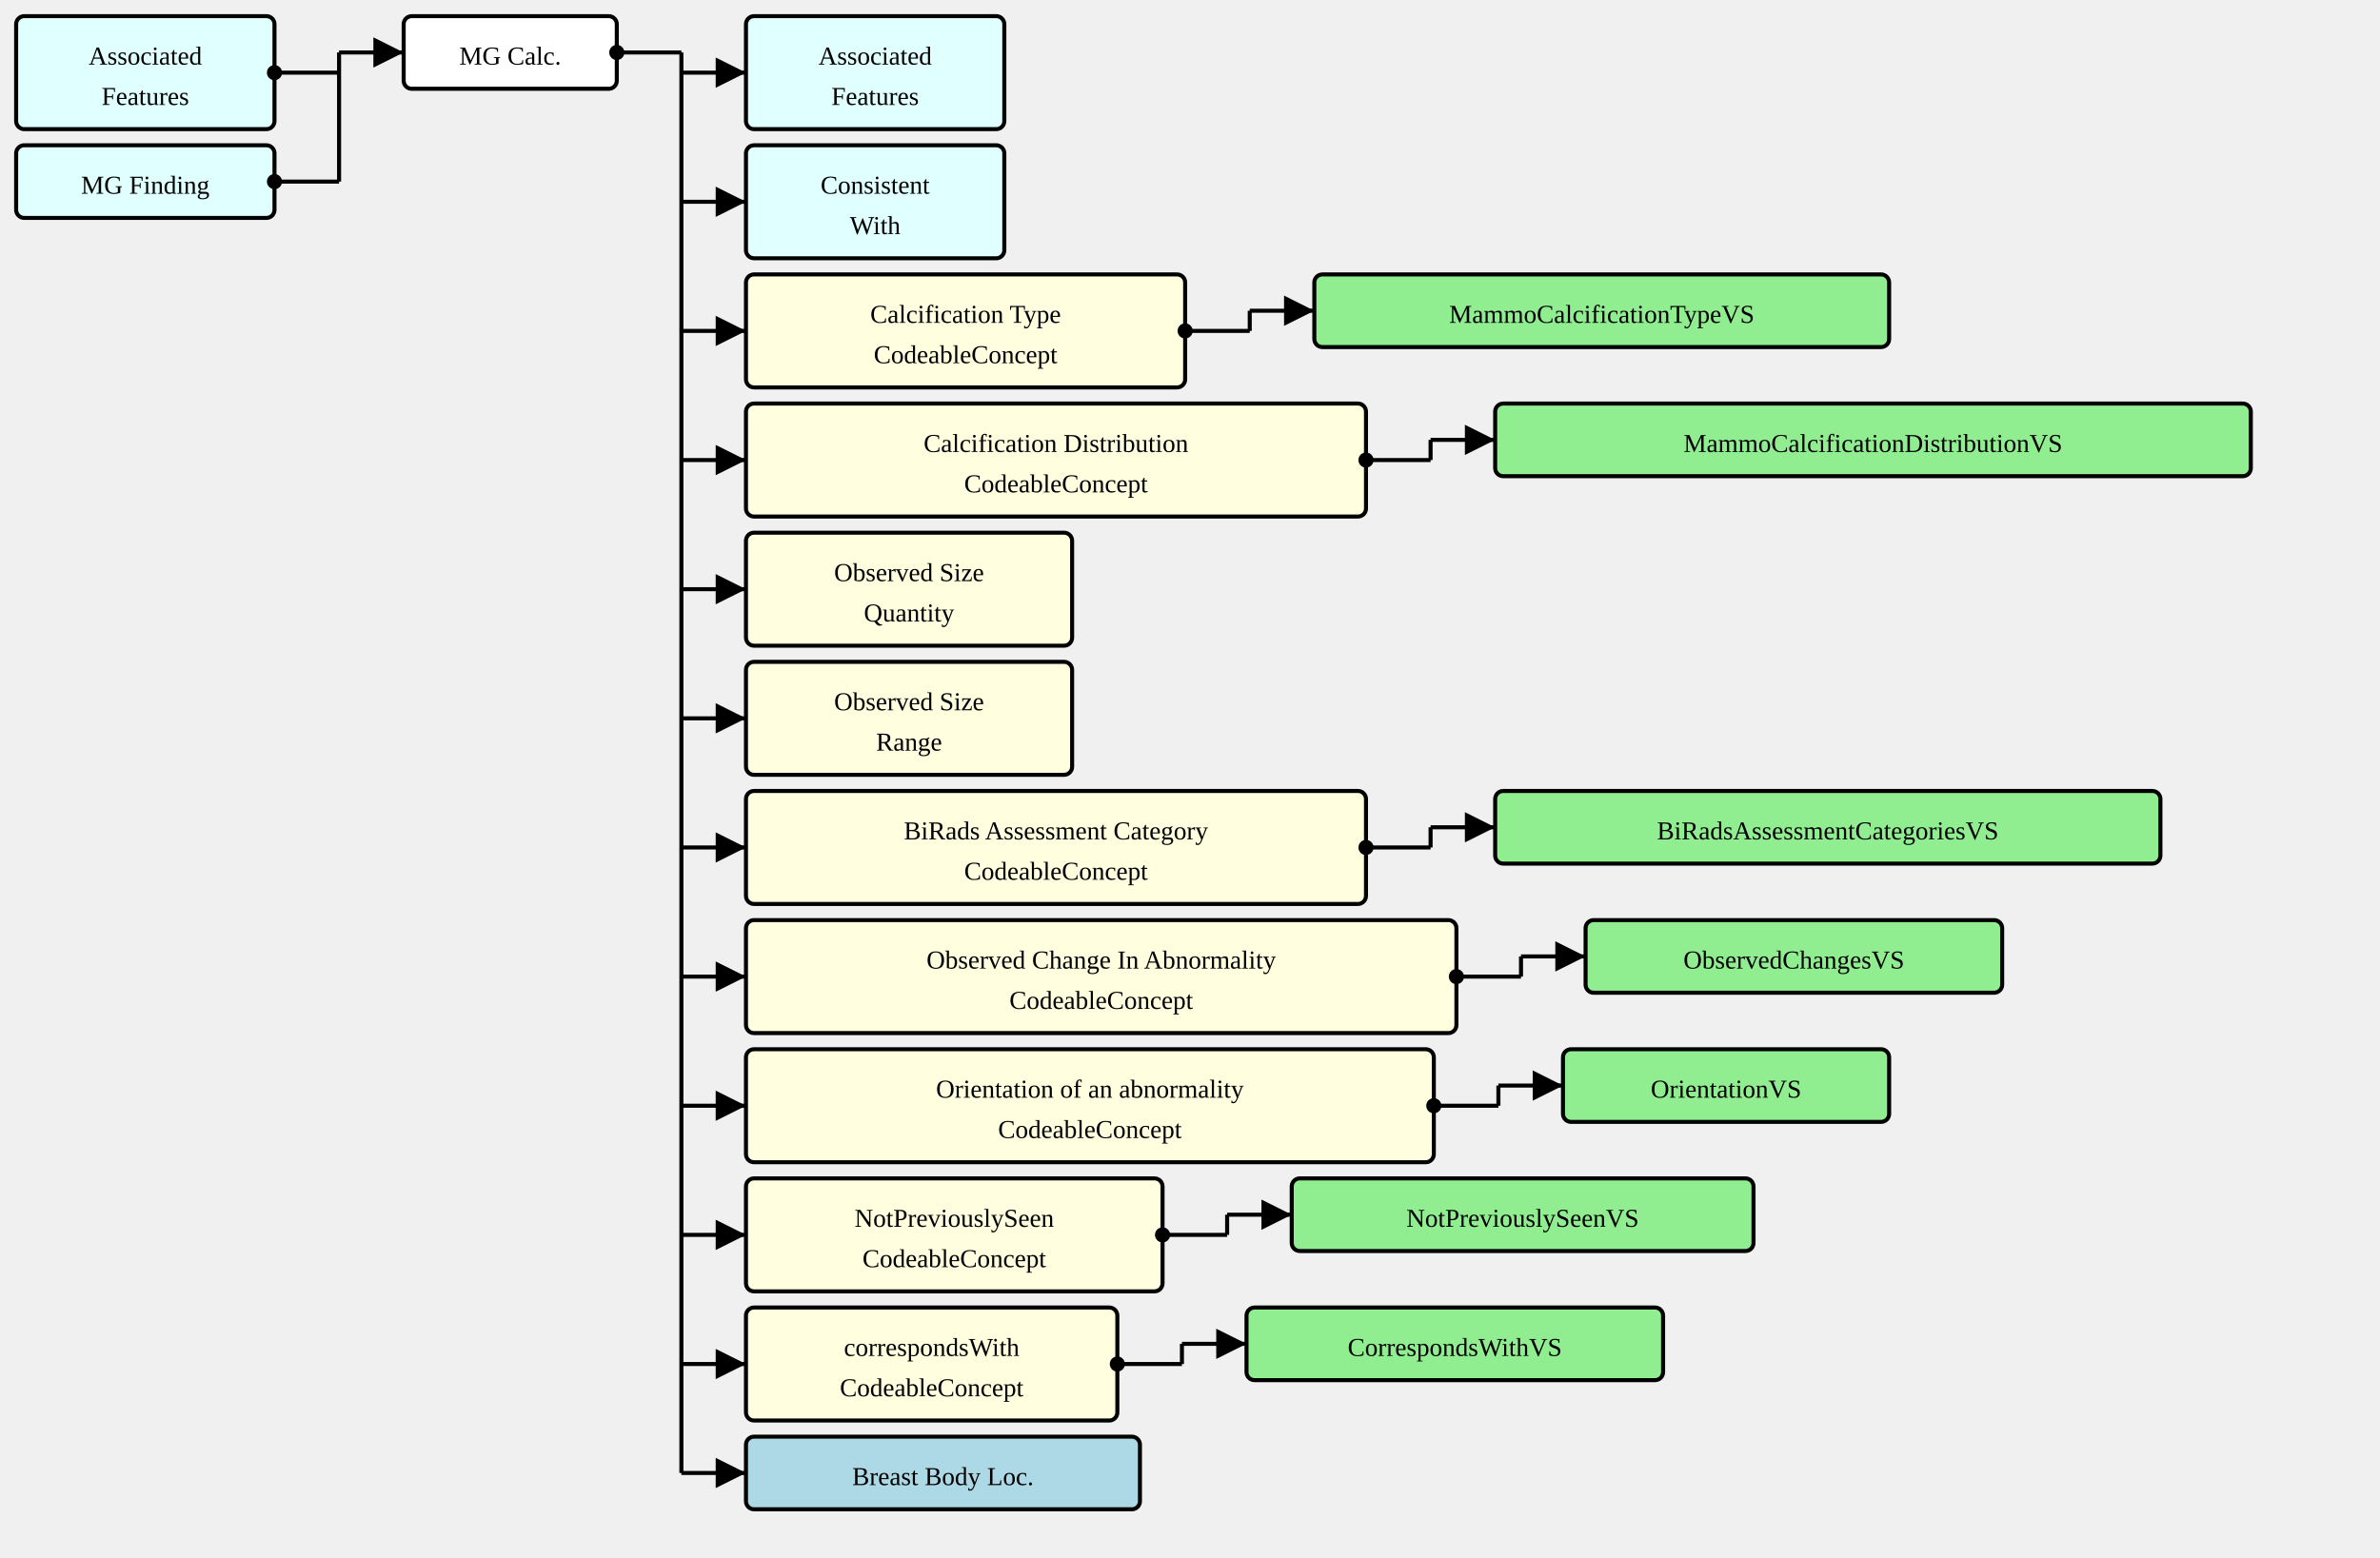
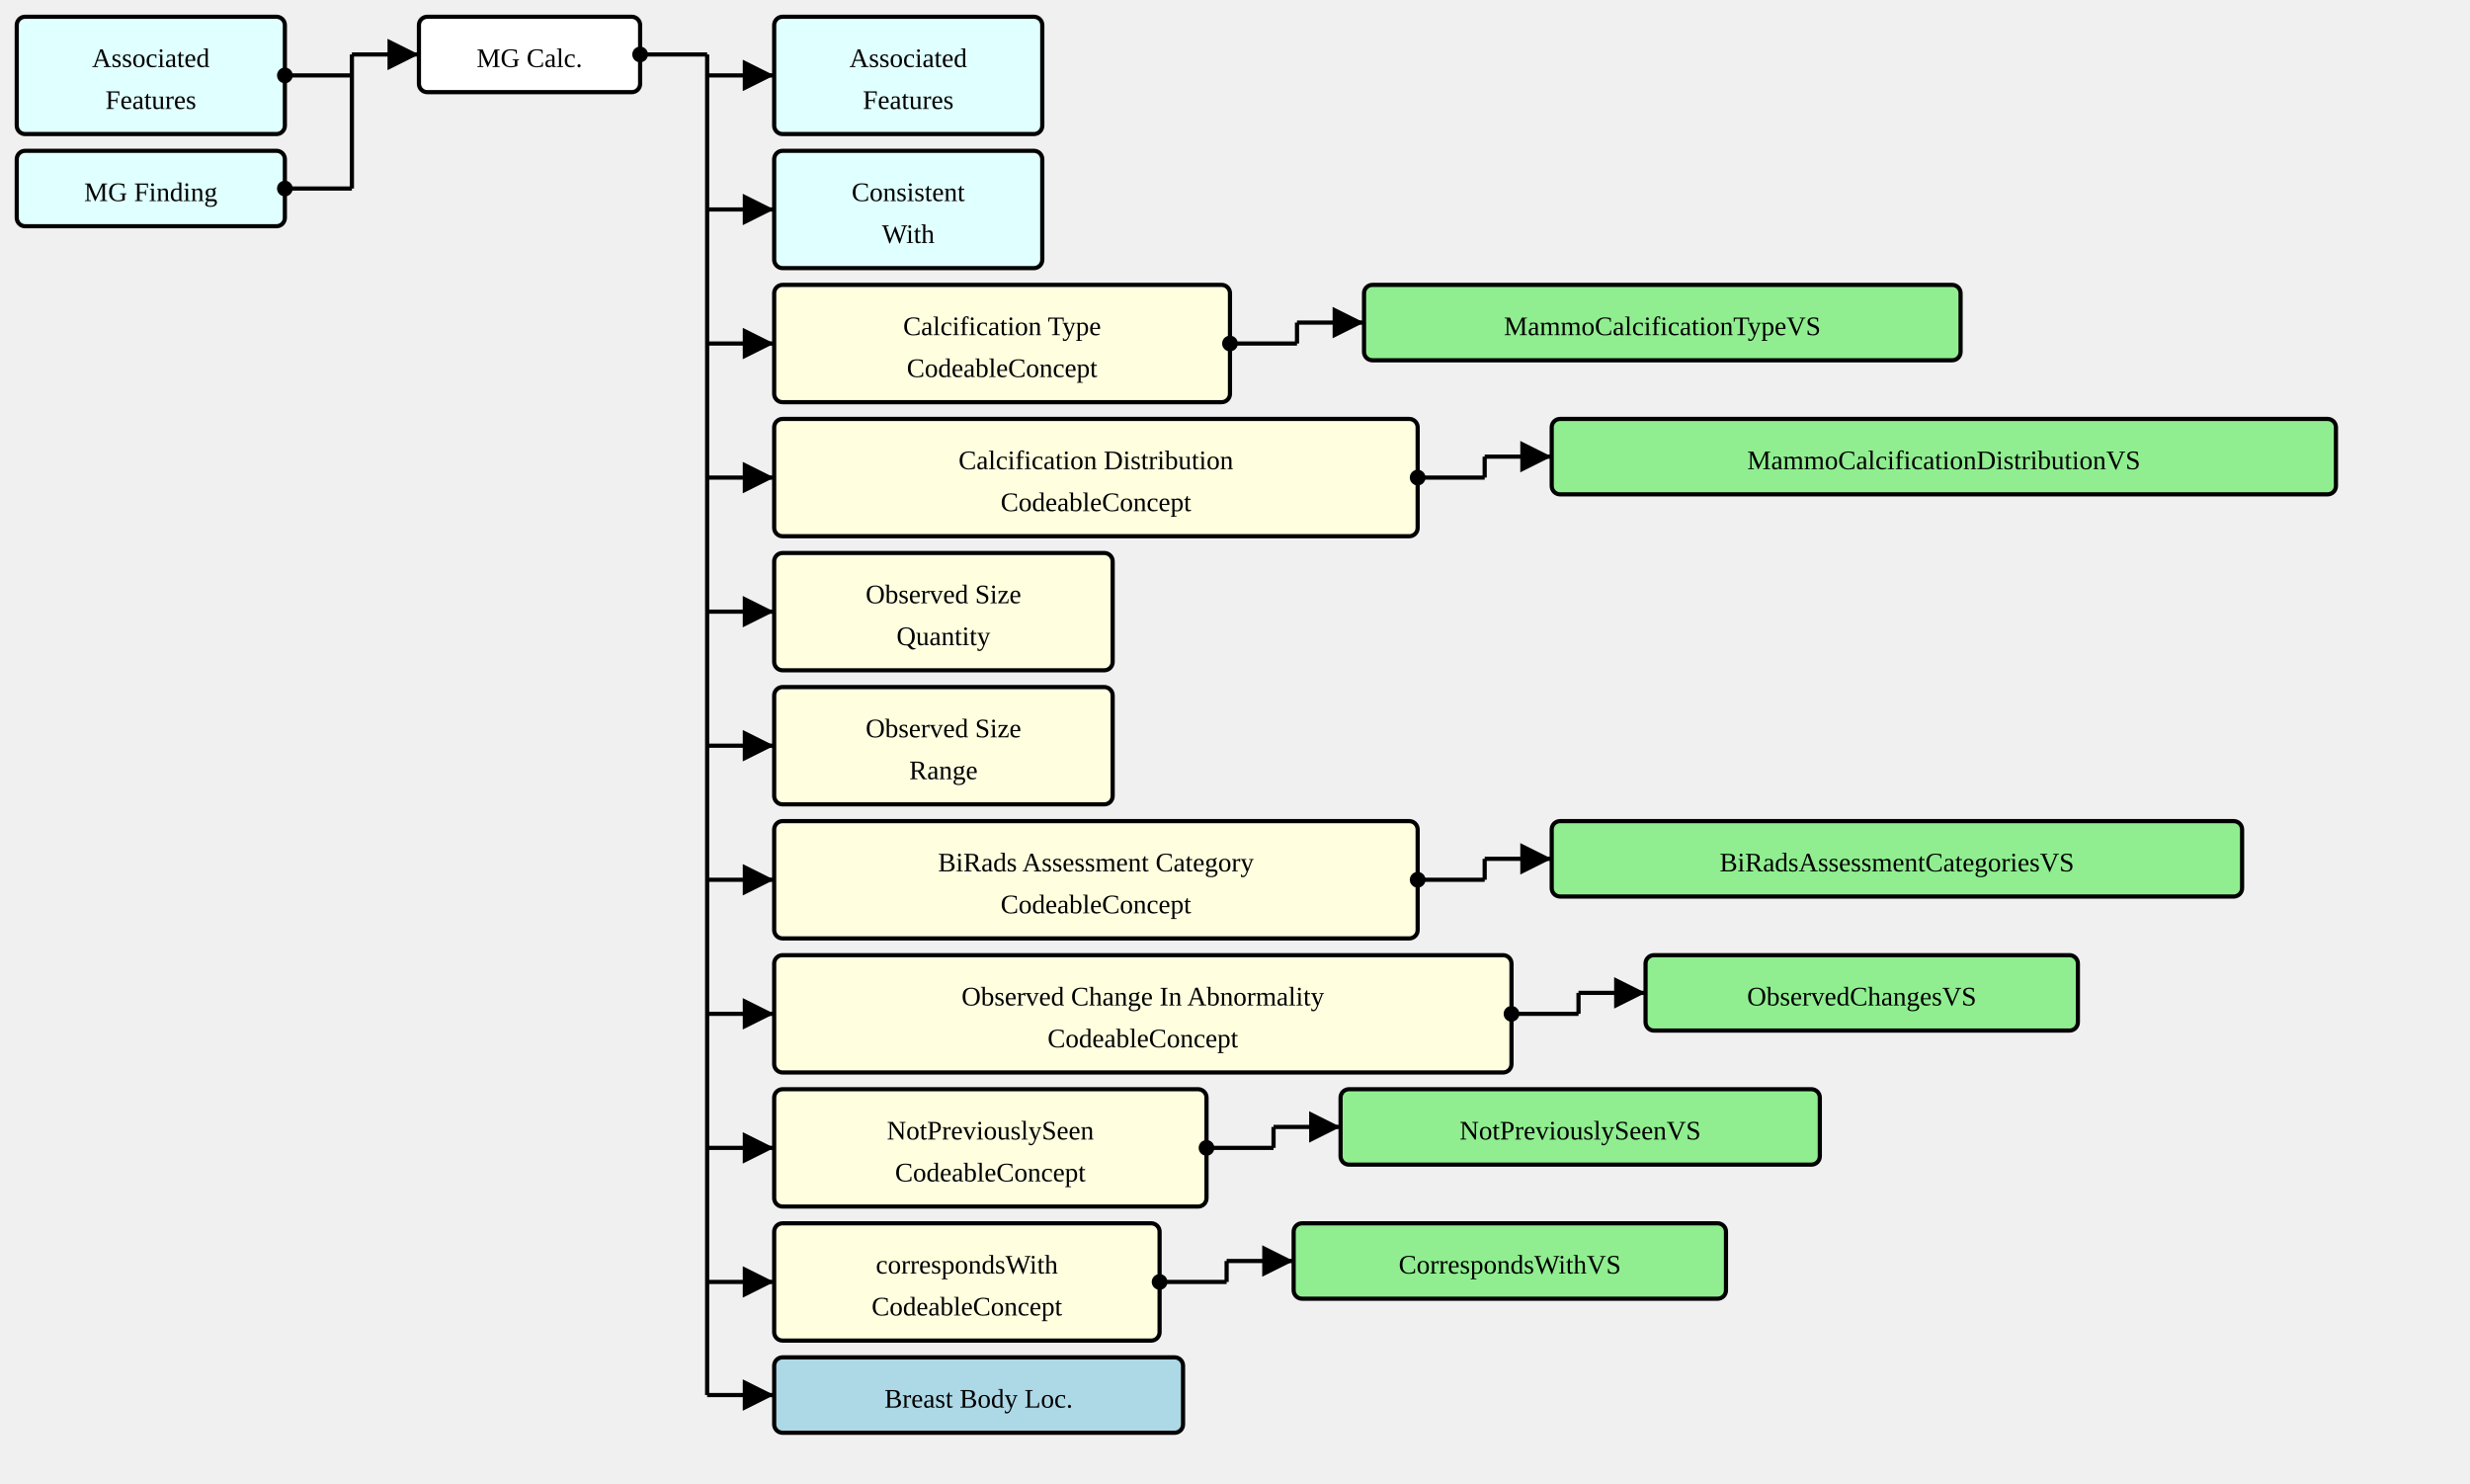
- <svg xmlns="http://www.w3.org/2000/svg" version="1.1" width="1105.5" height="723.75">
+ <svg xmlns="http://www.w3.org/2000/svg" version="1.1" width="1105.5" height="663.75">
  <defs>
    <marker id="arrowStart" markerWidth="3.75" markerHeight="3.75" markerUnits="px" refX="1.875" refY="1.875">
      <circle fill="Black" stroke-width="0" cx="1.875" cy="1.875" r="1.875" />
    </marker>
    <marker id="arrowEnd" markerWidth="7.5" markerHeight="7.5" markerUnits="px" refX="7.5" refY="3.75">
      <polygon fill="Black" stroke-width="0" points="0 0 7.5 3.75 0 7.5" />
    </marker>
  </defs>
  <g>
    <g transform="translate(7.5 7.5)">
      <a href="./StructureDefinition-AssociatedFeatures.html" target="_top">
        <rect fill="LightCyan" stroke="Black" stroke-width="1.875" x="0" y="0" width="120" height="52.5" rx="3.75" ry="3.75" />
      </a>
      <a href="./StructureDefinition-AssociatedFeatures.html" target="_top">
        <text x="60" y="22.5" text-anchor="middle">Associated</text>
      </a>
      <a href="./StructureDefinition-AssociatedFeatures.html" target="_top">
        <text x="60" y="41.25" text-anchor="middle">Features</text>
      </a>
    </g>
    <g transform="translate(7.5 67.5)">
      <a href="./StructureDefinition-MGFinding.html" target="_top">
        <rect fill="LightCyan" stroke="Black" stroke-width="1.875" x="0" y="0" width="120" height="33.75" rx="3.75" ry="3.75" />
      </a>
      <a href="./StructureDefinition-MGFinding.html" target="_top">
        <text x="60" y="22.5" text-anchor="middle">MG Finding</text>
      </a>
    </g>
    <line stroke="Black" stroke-width="1.875" marker-end="url(#arrowEnd)" x1="157.5" y1="24.375" x2="187.5" y2="24.375" />
    <line stroke="Black" stroke-width="1.875" marker-start="url(#arrowStart)" x1="127.5" y1="33.75" x2="157.5" y2="33.75" />
    <line stroke="Black" stroke-width="1.875" marker-start="url(#arrowStart)" x1="127.5" y1="84.375" x2="157.5" y2="84.375" />
    <line stroke="Black" stroke-width="1.875" x1="157.5" y1="24.375" x2="157.5" y2="84.375" />
  </g>
  <g>
    <g transform="translate(187.5 7.5)">
      <rect fill="White" stroke="Black" stroke-width="1.875" x="0" y="0" width="99" height="33.75" rx="3.75" ry="3.75" />
      <text x="49.5" y="22.5" text-anchor="middle">MG Calc.</text>
    </g>
    <line stroke="Black" stroke-width="1.875" marker-end="url(#arrowEnd)" x1="316.5" y1="33.75" x2="346.5" y2="33.75" />
    <line stroke="Black" stroke-width="1.875" marker-end="url(#arrowEnd)" x1="316.5" y1="93.75" x2="346.5" y2="93.75" />
    <line stroke="Black" stroke-width="1.875" marker-end="url(#arrowEnd)" x1="316.5" y1="153.75" x2="346.5" y2="153.75" />
    <line stroke="Black" stroke-width="1.875" marker-end="url(#arrowEnd)" x1="316.5" y1="213.75" x2="346.5" y2="213.75" />
    <line stroke="Black" stroke-width="1.875" marker-end="url(#arrowEnd)" x1="316.5" y1="273.75" x2="346.5" y2="273.75" />
    <line stroke="Black" stroke-width="1.875" marker-end="url(#arrowEnd)" x1="316.5" y1="333.75" x2="346.5" y2="333.75" />
    <line stroke="Black" stroke-width="1.875" marker-end="url(#arrowEnd)" x1="316.5" y1="393.75" x2="346.5" y2="393.75" />
    <line stroke="Black" stroke-width="1.875" marker-end="url(#arrowEnd)" x1="316.5" y1="453.75" x2="346.5" y2="453.75" />
    <line stroke="Black" stroke-width="1.875" marker-end="url(#arrowEnd)" x1="316.5" y1="513.75" x2="346.5" y2="513.75" />
    <line stroke="Black" stroke-width="1.875" marker-end="url(#arrowEnd)" x1="316.5" y1="573.75" x2="346.5" y2="573.75" />
-     <line stroke="Black" stroke-width="1.875" marker-end="url(#arrowEnd)" x1="316.5" y1="633.75" x2="346.5" y2="633.75" />
-     <line stroke="Black" stroke-width="1.875" marker-end="url(#arrowEnd)" x1="316.5" y1="684.375" x2="346.5" y2="684.375" />
+     <line stroke="Black" stroke-width="1.875" marker-end="url(#arrowEnd)" x1="316.5" y1="624.375" x2="346.5" y2="624.375" />
    <line stroke="Black" stroke-width="1.875" marker-start="url(#arrowStart)" x1="286.5" y1="24.375" x2="316.5" y2="24.375" />
-     <line stroke="Black" stroke-width="1.875" x1="316.5" y1="24.375" x2="316.5" y2="684.375" />
+     <line stroke="Black" stroke-width="1.875" x1="316.5" y1="24.375" x2="316.5" y2="624.375" />
  </g>
  <g>
    <g transform="translate(346.5 7.5)">
      <a href="./StructureDefinition-AssociatedFeatures.html" target="_top">
        <rect fill="LightCyan" stroke="Black" stroke-width="1.875" x="0" y="0" width="120" height="52.5" rx="3.75" ry="3.75" />
      </a>
      <a href="./StructureDefinition-AssociatedFeatures.html" target="_top">
        <text x="60" y="22.5" text-anchor="middle">Associated</text>
      </a>
      <a href="./StructureDefinition-AssociatedFeatures.html" target="_top">
        <text x="60" y="41.25" text-anchor="middle">Features</text>
      </a>
    </g>
  </g>
  <g>
    <g transform="translate(346.5 67.5)">
      <a href="./StructureDefinition-ConsistentWith.html" target="_top">
        <rect fill="LightCyan" stroke="Black" stroke-width="1.875" x="0" y="0" width="120" height="52.5" rx="3.75" ry="3.75" />
      </a>
      <a href="./StructureDefinition-ConsistentWith.html" target="_top">
        <text x="60" y="22.5" text-anchor="middle">Consistent</text>
      </a>
      <a href="./StructureDefinition-ConsistentWith.html" target="_top">
        <text x="60" y="41.25" text-anchor="middle">With</text>
      </a>
    </g>
  </g>
  <g>
    <g transform="translate(346.5 127.5)">
      <rect fill="LightYellow" stroke="Black" stroke-width="1.875" x="0" y="0" width="204" height="52.5" rx="3.75" ry="3.75" />
      <text x="102" y="22.5" text-anchor="middle">Calcification Type</text>
      <text x="102" y="41.25" text-anchor="middle">CodeableConcept</text>
    </g>
    <line stroke="Black" stroke-width="1.875" marker-end="url(#arrowEnd)" x1="580.5" y1="144.375" x2="610.5" y2="144.375" />
    <line stroke="Black" stroke-width="1.875" marker-start="url(#arrowStart)" x1="550.5" y1="153.75" x2="580.5" y2="153.75" />
    <line stroke="Black" stroke-width="1.875" x1="580.5" y1="144.375" x2="580.5" y2="153.75" />
  </g>
  <g>
    <g transform="translate(610.5 127.5)">
      <a href="./ValueSet-MammoCalcificationTypeVS.html" target="_top">
        <rect fill="LightGreen" stroke="Black" stroke-width="1.875" x="0" y="0" width="267" height="33.75" rx="3.75" ry="3.75" />
      </a>
      <a href="./ValueSet-MammoCalcificationTypeVS.html" target="_top">
        <text x="133.5" y="22.5" text-anchor="middle">MammoCalcificationTypeVS</text>
      </a>
    </g>
  </g>
  <g>
    <g transform="translate(346.5 187.5)">
      <rect fill="LightYellow" stroke="Black" stroke-width="1.875" x="0" y="0" width="288" height="52.5" rx="3.75" ry="3.75" />
      <text x="144" y="22.5" text-anchor="middle">Calcification Distribution</text>
      <text x="144" y="41.25" text-anchor="middle">CodeableConcept</text>
    </g>
    <line stroke="Black" stroke-width="1.875" marker-end="url(#arrowEnd)" x1="664.5" y1="204.375" x2="694.5" y2="204.375" />
    <line stroke="Black" stroke-width="1.875" marker-start="url(#arrowStart)" x1="634.5" y1="213.75" x2="664.5" y2="213.75" />
    <line stroke="Black" stroke-width="1.875" x1="664.5" y1="204.375" x2="664.5" y2="213.75" />
  </g>
  <g>
    <g transform="translate(694.5 187.5)">
      <a href="./ValueSet-MammoCalcificationDistributionVS.html" target="_top">
        <rect fill="LightGreen" stroke="Black" stroke-width="1.875" x="0" y="0" width="351" height="33.75" rx="3.75" ry="3.75" />
      </a>
      <a href="./ValueSet-MammoCalcificationDistributionVS.html" target="_top">
        <text x="175.5" y="22.5" text-anchor="middle">MammoCalcificationDistributionVS</text>
      </a>
    </g>
  </g>
  <g>
    <g transform="translate(346.5 247.5)">
      <rect fill="LightYellow" stroke="Black" stroke-width="1.875" x="0" y="0" width="151.5" height="52.5" rx="3.75" ry="3.75" />
      <text x="75.75" y="22.5" text-anchor="middle">Observed Size</text>
      <text x="75.75" y="41.25" text-anchor="middle">Quantity</text>
    </g>
  </g>
  <g>
    <g transform="translate(346.5 307.5)">
      <rect fill="LightYellow" stroke="Black" stroke-width="1.875" x="0" y="0" width="151.5" height="52.5" rx="3.75" ry="3.75" />
      <text x="75.75" y="22.5" text-anchor="middle">Observed Size</text>
      <text x="75.75" y="41.25" text-anchor="middle">Range</text>
    </g>
  </g>
  <g>
    <g transform="translate(346.5 367.5)">
      <rect fill="LightYellow" stroke="Black" stroke-width="1.875" x="0" y="0" width="288" height="52.5" rx="3.75" ry="3.75" />
      <text x="144" y="22.5" text-anchor="middle">BiRads Assessment Category</text>
      <text x="144" y="41.25" text-anchor="middle">CodeableConcept</text>
    </g>
    <line stroke="Black" stroke-width="1.875" marker-end="url(#arrowEnd)" x1="664.5" y1="384.375" x2="694.5" y2="384.375" />
    <line stroke="Black" stroke-width="1.875" marker-start="url(#arrowStart)" x1="634.5" y1="393.75" x2="664.5" y2="393.75" />
    <line stroke="Black" stroke-width="1.875" x1="664.5" y1="384.375" x2="664.5" y2="393.75" />
  </g>
  <g>
    <g transform="translate(694.5 367.5)">
      <a href="./ValueSet-BiRadsAssessmentCategoriesVS.html" target="_top">
        <rect fill="LightGreen" stroke="Black" stroke-width="1.875" x="0" y="0" width="309" height="33.75" rx="3.75" ry="3.75" />
      </a>
      <a href="./ValueSet-BiRadsAssessmentCategoriesVS.html" target="_top">
        <text x="154.5" y="22.5" text-anchor="middle">BiRadsAssessmentCategoriesVS</text>
      </a>
    </g>
  </g>
  <g>
    <g transform="translate(346.5 427.5)">
      <rect fill="LightYellow" stroke="Black" stroke-width="1.875" x="0" y="0" width="330" height="52.5" rx="3.75" ry="3.75" />
      <text x="165" y="22.5" text-anchor="middle">Observed Change In Abnormality</text>
      <text x="165" y="41.25" text-anchor="middle">CodeableConcept</text>
    </g>
    <line stroke="Black" stroke-width="1.875" marker-end="url(#arrowEnd)" x1="706.5" y1="444.375" x2="736.5" y2="444.375" />
    <line stroke="Black" stroke-width="1.875" marker-start="url(#arrowStart)" x1="676.5" y1="453.75" x2="706.5" y2="453.75" />
    <line stroke="Black" stroke-width="1.875" x1="706.5" y1="444.375" x2="706.5" y2="453.75" />
  </g>
  <g>
    <g transform="translate(736.5 427.5)">
      <a href="./ValueSet-ObservedChangesVS.html" target="_top">
        <rect fill="LightGreen" stroke="Black" stroke-width="1.875" x="0" y="0" width="193.5" height="33.75" rx="3.75" ry="3.75" />
      </a>
      <a href="./ValueSet-ObservedChangesVS.html" target="_top">
        <text x="96.75" y="22.5" text-anchor="middle">ObservedChangesVS</text>
      </a>
    </g>
  </g>
  <g>
    <g transform="translate(346.5 487.5)">
-       <rect fill="LightYellow" stroke="Black" stroke-width="1.875" x="0" y="0" width="319.5" height="52.5" rx="3.75" ry="3.75" />
-       <text x="159.75" y="22.5" text-anchor="middle">Orientation of an abnormality</text>
-       <text x="159.75" y="41.25" text-anchor="middle">CodeableConcept</text>
-     </g>
-     <line stroke="Black" stroke-width="1.875" marker-end="url(#arrowEnd)" x1="696" y1="504.375" x2="726" y2="504.375" />
-     <line stroke="Black" stroke-width="1.875" marker-start="url(#arrowStart)" x1="666" y1="513.75" x2="696" y2="513.75" />
-     <line stroke="Black" stroke-width="1.875" x1="696" y1="504.375" x2="696" y2="513.75" />
-   </g>
-   <g>
-     <g transform="translate(726 487.5)">
-       <a href="./ValueSet-OrientationVS.html" target="_top">
-         <rect fill="LightGreen" stroke="Black" stroke-width="1.875" x="0" y="0" width="151.5" height="33.75" rx="3.75" ry="3.75" />
-       </a>
-       <a href="./ValueSet-OrientationVS.html" target="_top">
-         <text x="75.75" y="22.5" text-anchor="middle">OrientationVS</text>
-       </a>
-     </g>
-   </g>
-   <g>
-     <g transform="translate(346.5 547.5)">
      <rect fill="LightYellow" stroke="Black" stroke-width="1.875" x="0" y="0" width="193.5" height="52.5" rx="3.75" ry="3.75" />
      <text x="96.75" y="22.5" text-anchor="middle">NotPreviouslySeen</text>
      <text x="96.75" y="41.25" text-anchor="middle">CodeableConcept</text>
    </g>
-     <line stroke="Black" stroke-width="1.875" marker-end="url(#arrowEnd)" x1="570" y1="564.375" x2="600" y2="564.375" />
-     <line stroke="Black" stroke-width="1.875" marker-start="url(#arrowStart)" x1="540" y1="573.75" x2="570" y2="573.75" />
-     <line stroke="Black" stroke-width="1.875" x1="570" y1="564.375" x2="570" y2="573.75" />
-   </g>
-   <g>
-     <g transform="translate(600 547.5)">
+     <line stroke="Black" stroke-width="1.875" marker-end="url(#arrowEnd)" x1="570" y1="504.375" x2="600" y2="504.375" />
+     <line stroke="Black" stroke-width="1.875" marker-start="url(#arrowStart)" x1="540" y1="513.75" x2="570" y2="513.75" />
+     <line stroke="Black" stroke-width="1.875" x1="570" y1="504.375" x2="570" y2="513.75" />
+   </g>
+   <g>
+     <g transform="translate(600 487.5)">
      <a href="./ValueSet-NotPreviouslySeenVS.html" target="_top">
        <rect fill="LightGreen" stroke="Black" stroke-width="1.875" x="0" y="0" width="214.5" height="33.75" rx="3.75" ry="3.75" />
      </a>
      <a href="./ValueSet-NotPreviouslySeenVS.html" target="_top">
        <text x="107.25" y="22.5" text-anchor="middle">NotPreviouslySeenVS</text>
      </a>
    </g>
  </g>
  <g>
-     <g transform="translate(346.5 607.5)">
+     <g transform="translate(346.5 547.5)">
      <rect fill="LightYellow" stroke="Black" stroke-width="1.875" x="0" y="0" width="172.5" height="52.5" rx="3.75" ry="3.75" />
      <text x="86.25" y="22.5" text-anchor="middle">correspondsWith</text>
      <text x="86.25" y="41.25" text-anchor="middle">CodeableConcept</text>
    </g>
-     <line stroke="Black" stroke-width="1.875" marker-end="url(#arrowEnd)" x1="549" y1="624.375" x2="579" y2="624.375" />
-     <line stroke="Black" stroke-width="1.875" marker-start="url(#arrowStart)" x1="519" y1="633.75" x2="549" y2="633.75" />
-     <line stroke="Black" stroke-width="1.875" x1="549" y1="624.375" x2="549" y2="633.75" />
-   </g>
-   <g>
-     <g transform="translate(579 607.5)">
+     <line stroke="Black" stroke-width="1.875" marker-end="url(#arrowEnd)" x1="549" y1="564.375" x2="579" y2="564.375" />
+     <line stroke="Black" stroke-width="1.875" marker-start="url(#arrowStart)" x1="519" y1="573.75" x2="549" y2="573.75" />
+     <line stroke="Black" stroke-width="1.875" x1="549" y1="564.375" x2="549" y2="573.75" />
+   </g>
+   <g>
+     <g transform="translate(579 547.5)">
      <a href="./ValueSet-CorrespondsWithVS.html" target="_top">
        <rect fill="LightGreen" stroke="Black" stroke-width="1.875" x="0" y="0" width="193.5" height="33.75" rx="3.75" ry="3.75" />
      </a>
      <a href="./ValueSet-CorrespondsWithVS.html" target="_top">
        <text x="96.75" y="22.5" text-anchor="middle">CorrespondsWithVS</text>
      </a>
    </g>
  </g>
  <g>
-     <g transform="translate(346.5 667.5)">
+     <g transform="translate(346.5 607.5)">
      <a href="./StructureDefinition-BreastBodyLocationExtension.html" target="_top">
        <rect fill="LightBlue" stroke="Black" stroke-width="1.875" x="0" y="0" width="183" height="33.75" rx="3.75" ry="3.75" />
      </a>
      <a href="./StructureDefinition-BreastBodyLocationExtension.html" target="_top">
        <text x="91.5" y="22.5" text-anchor="middle">Breast Body Loc.</text>
      </a>
    </g>
  </g>
</svg>
